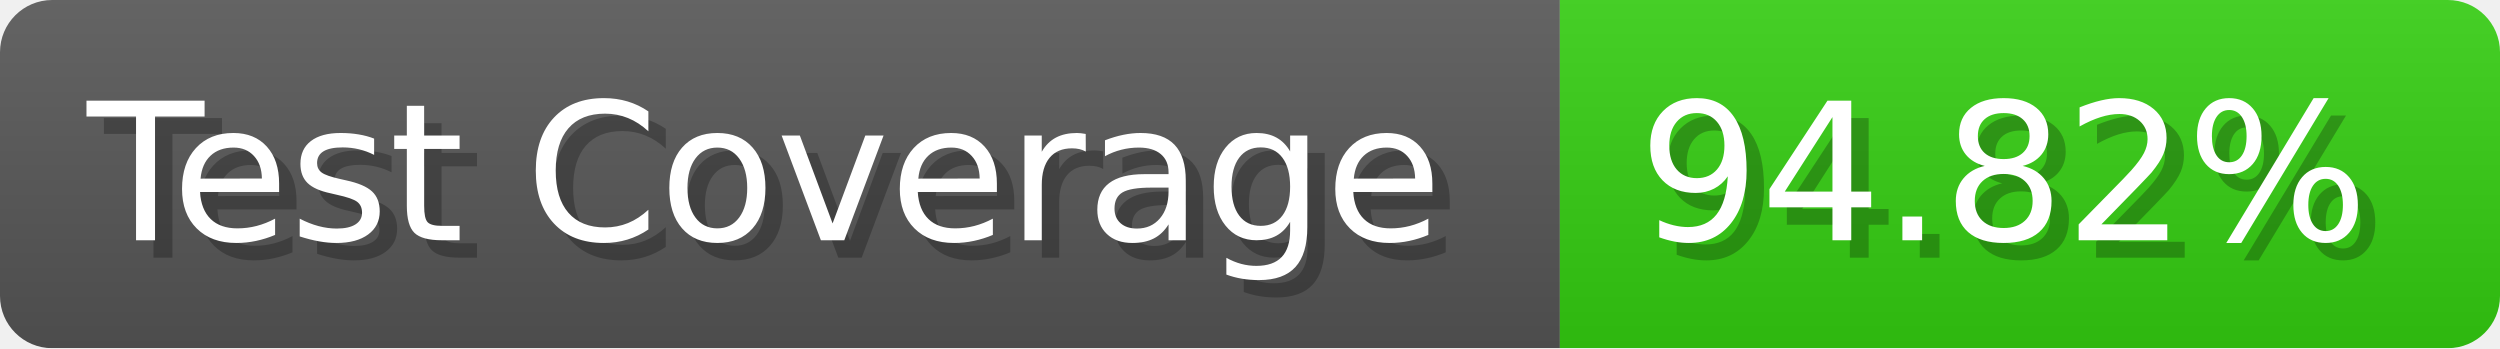
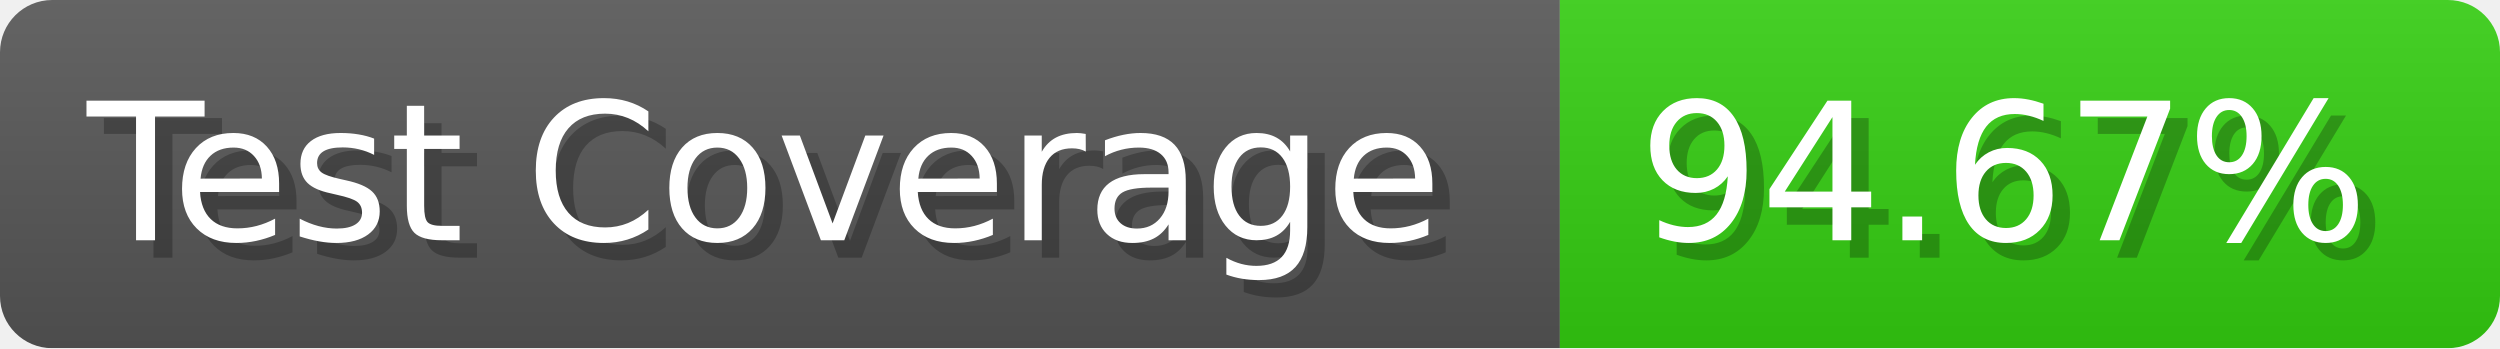
- <svg xmlns="http://www.w3.org/2000/svg" width="143.6" height="20" viewBox="0 0 1436 200" role="img" aria-label="Test Coverage: 94.82%">
+ <svg xmlns="http://www.w3.org/2000/svg" width="143.6" height="20" viewBox="0 0 1436 200" role="img" aria-label="Test Coverage: 94.67%">
  <linearGradient id="a" x2="0" y2="100%">
    <stop offset="0" stop-opacity=".1" stop-color="#EEE" />
    <stop offset="1" stop-opacity=".1" />
  </linearGradient>
  <mask id="m">
    <rect width="1436" height="200" rx="30" fill="#FFF" />
  </mask>
  <g mask="url(#m)">
    <rect width="896" height="200" fill="#555" />
    <rect width="540" height="200" fill="#3C1" x="896" />
    <rect width="1436" height="200" fill="url(#a)" />
  </g>
  <g aria-hidden="true" fill="#fff" text-anchor="start" font-family="Verdana,DejaVu Sans,sans-serif" font-size="110">
    <text x="60" y="148" textLength="796" fill="#000" opacity="0.25">Test Coverage</text>
    <text x="50" y="138" textLength="796">Test Coverage</text>
-     <text x="951" y="148" textLength="440" fill="#000" opacity="0.25">94.82%</text>
-     <text x="941" y="138" textLength="440">94.82%</text>
+     <text x="951" y="148" textLength="440" fill="#000" opacity="0.25">94.67%</text>
+     <text x="941" y="138" textLength="440">94.67%</text>
  </g>
</svg>
